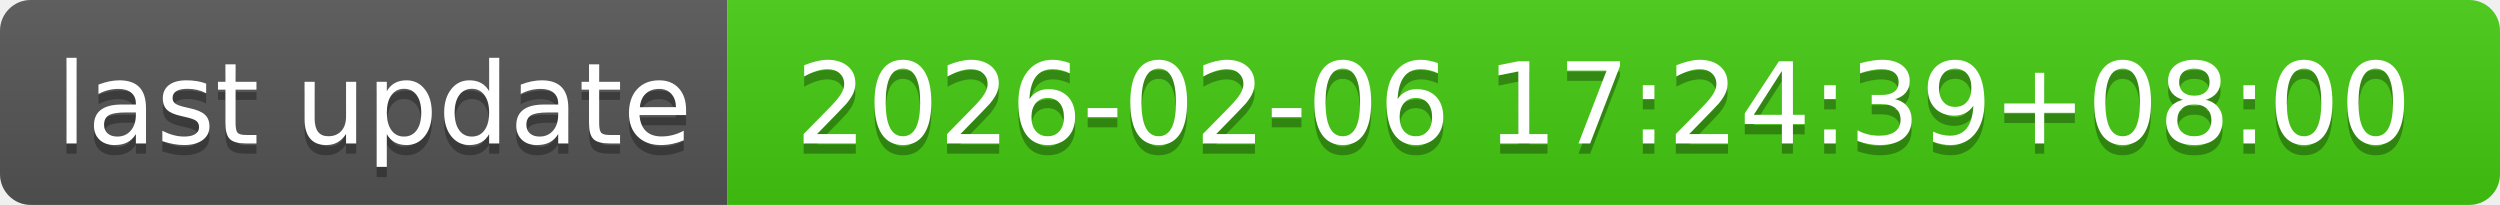
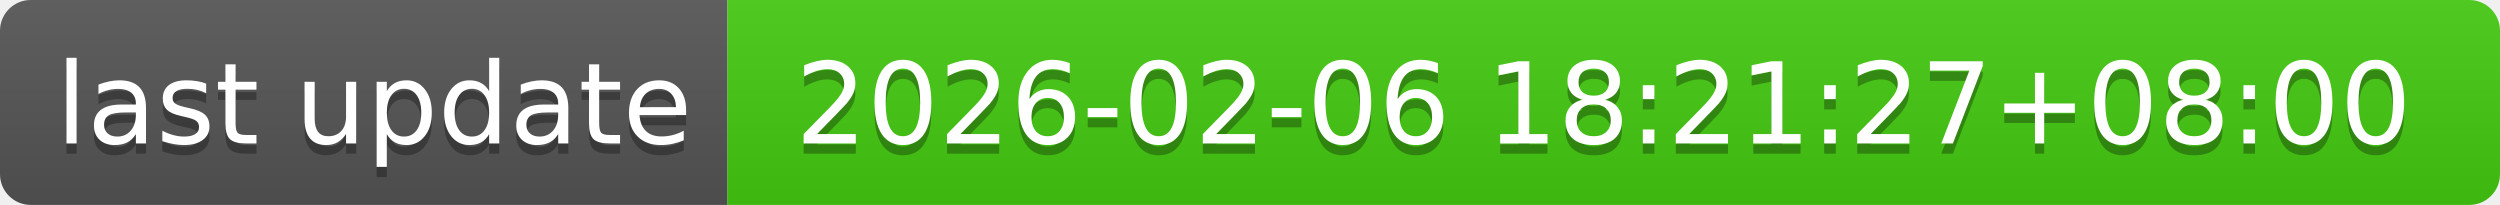
- <svg xmlns="http://www.w3.org/2000/svg" width="244" height="20" role="img" aria-label="last update: 2026-02-06 17:24:39+08:00">
+ <svg xmlns="http://www.w3.org/2000/svg" width="244" height="20" role="img" aria-label="last update: 2026-02-06 18:21:27+08:00">
  <linearGradient id="s" x2="0" y2="100%">
    <stop offset="0" stop-color="#bbb" stop-opacity=".1" />
    <stop offset="1" stop-opacity=".1" />
  </linearGradient>
  <clipPath id="r">
    <rect width="244" height="20" rx="3" fill="#fff" />
  </clipPath>
  <g clip-path="url(#r)">
    <rect width="71" height="20" fill="#555" />
    <rect x="71" width="173" height="20" fill="#4c1" />
    <rect width="244" height="20" fill="url(#s)" />
  </g>
  <g fill="#fff" text-anchor="middle" font-family="Verdana,Geneva,DejaVu Sans,sans-serif" text-rendering="geometricPrecision" font-size="110">
    <text aria-hidden="true" x="365" y="150" fill="#010101" fill-opacity=".3" transform="scale(.1)" textLength="610">last update</text>
    <text x="365" y="140" transform="scale(.1)" fill="#fff" textLength="610">last update</text>
-     <text aria-hidden="true" x="1565" y="150" fill="#010101" fill-opacity=".3" transform="scale(.1)" textLength="1630">2026-02-06 17:24:39+08:00</text>
-     <text x="1565" y="140" transform="scale(.1)" fill="#fff" textLength="1630">2026-02-06 17:24:39+08:00</text>
+     <text aria-hidden="true" x="1565" y="150" fill="#010101" fill-opacity=".3" transform="scale(.1)" textLength="1630">2026-02-06 18:21:27+08:00</text>
+     <text x="1565" y="140" transform="scale(.1)" fill="#fff" textLength="1630">2026-02-06 18:21:27+08:00</text>
  </g>
</svg>
